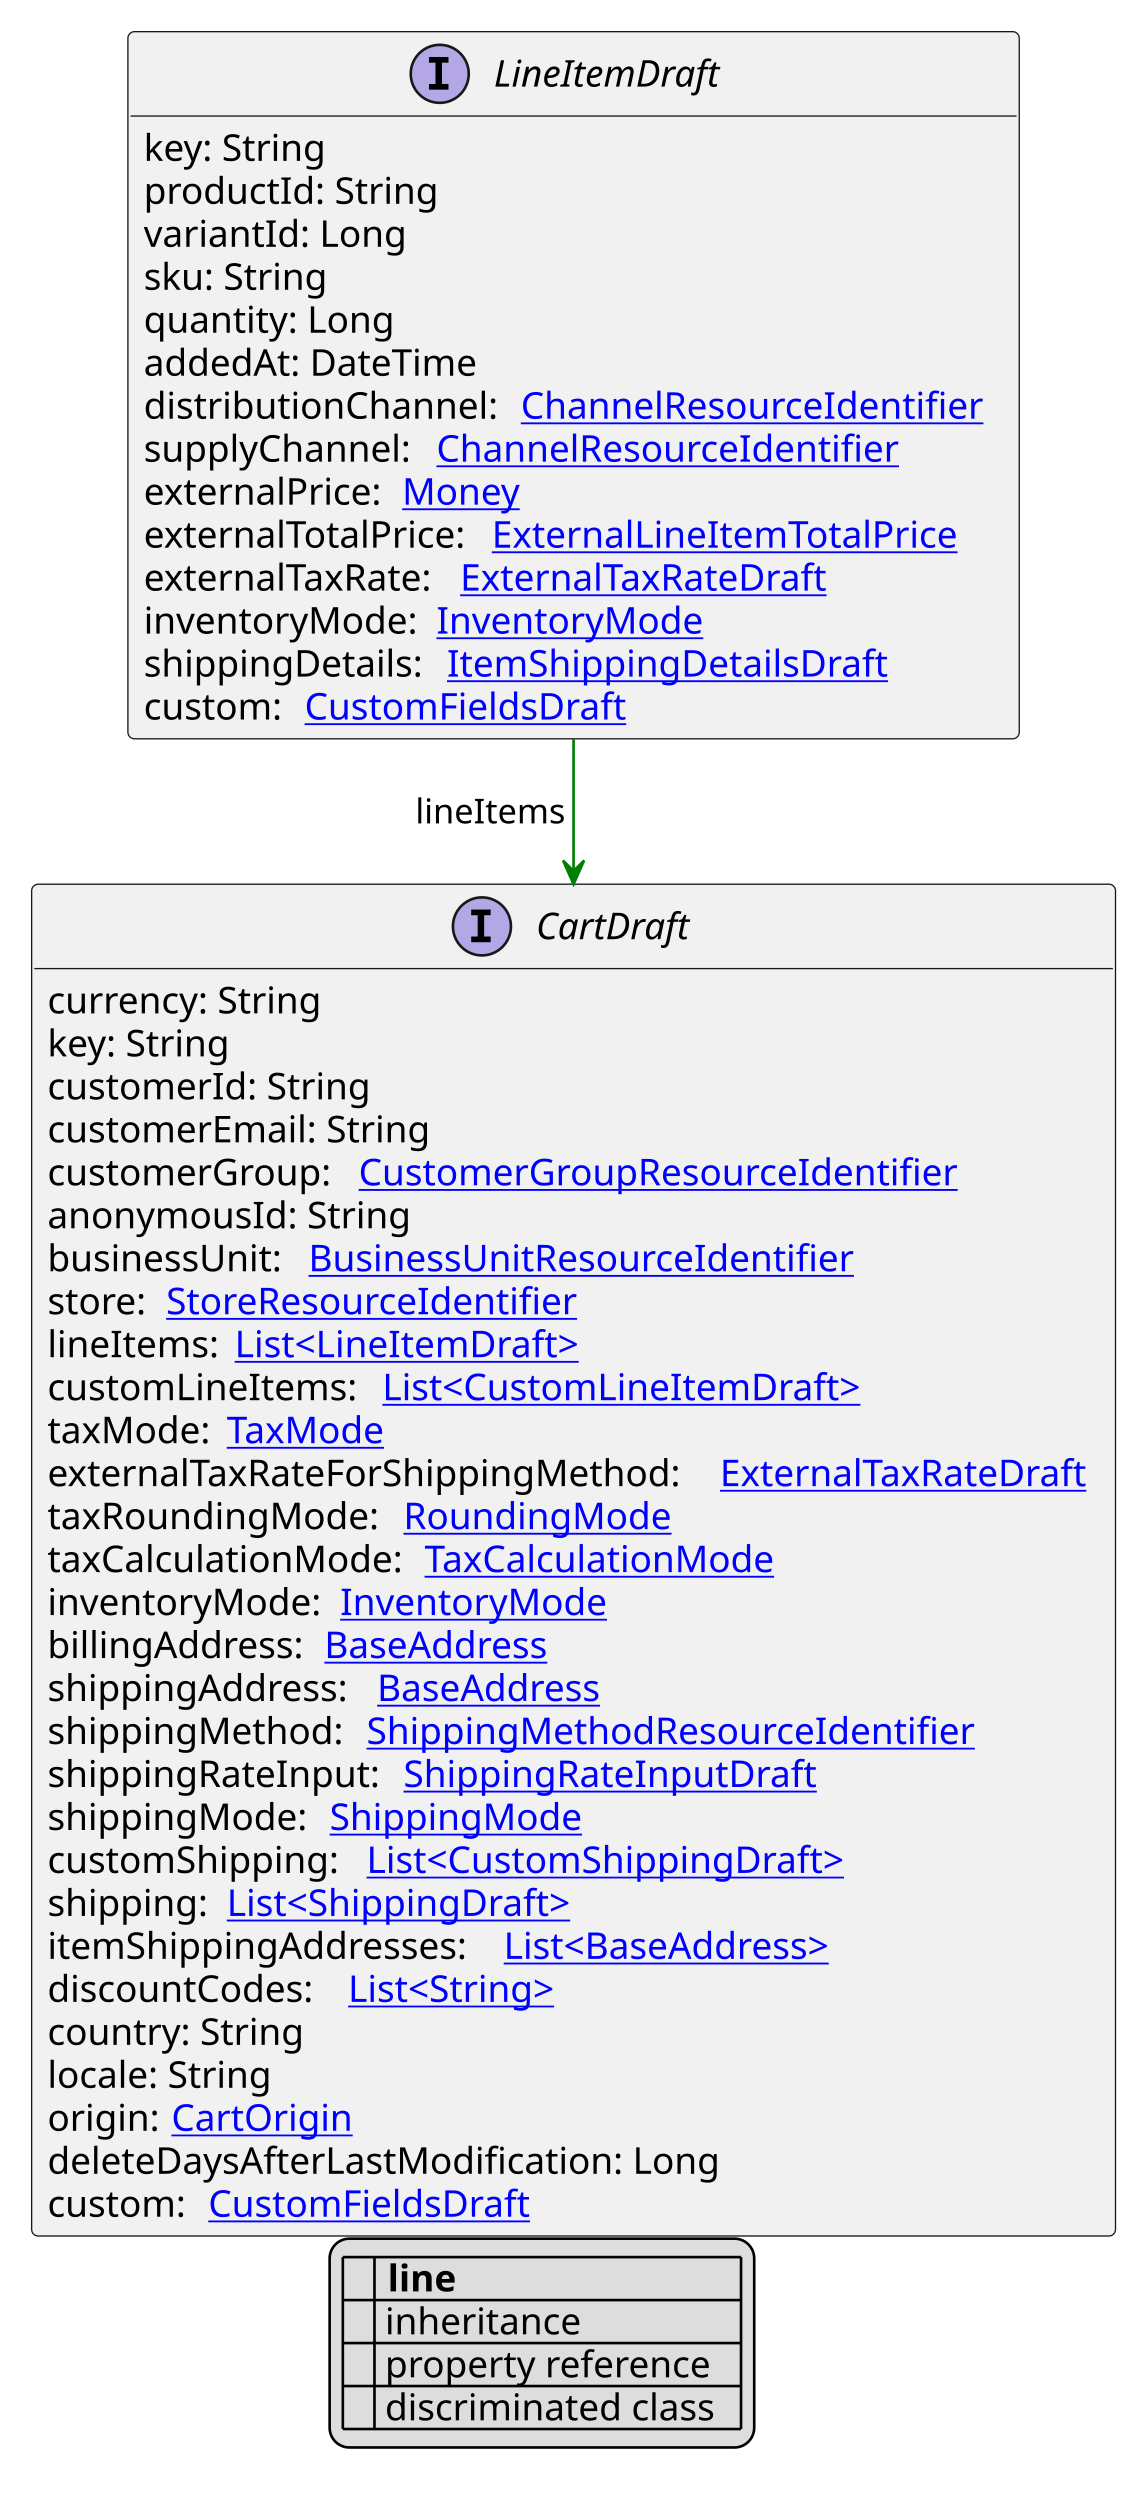
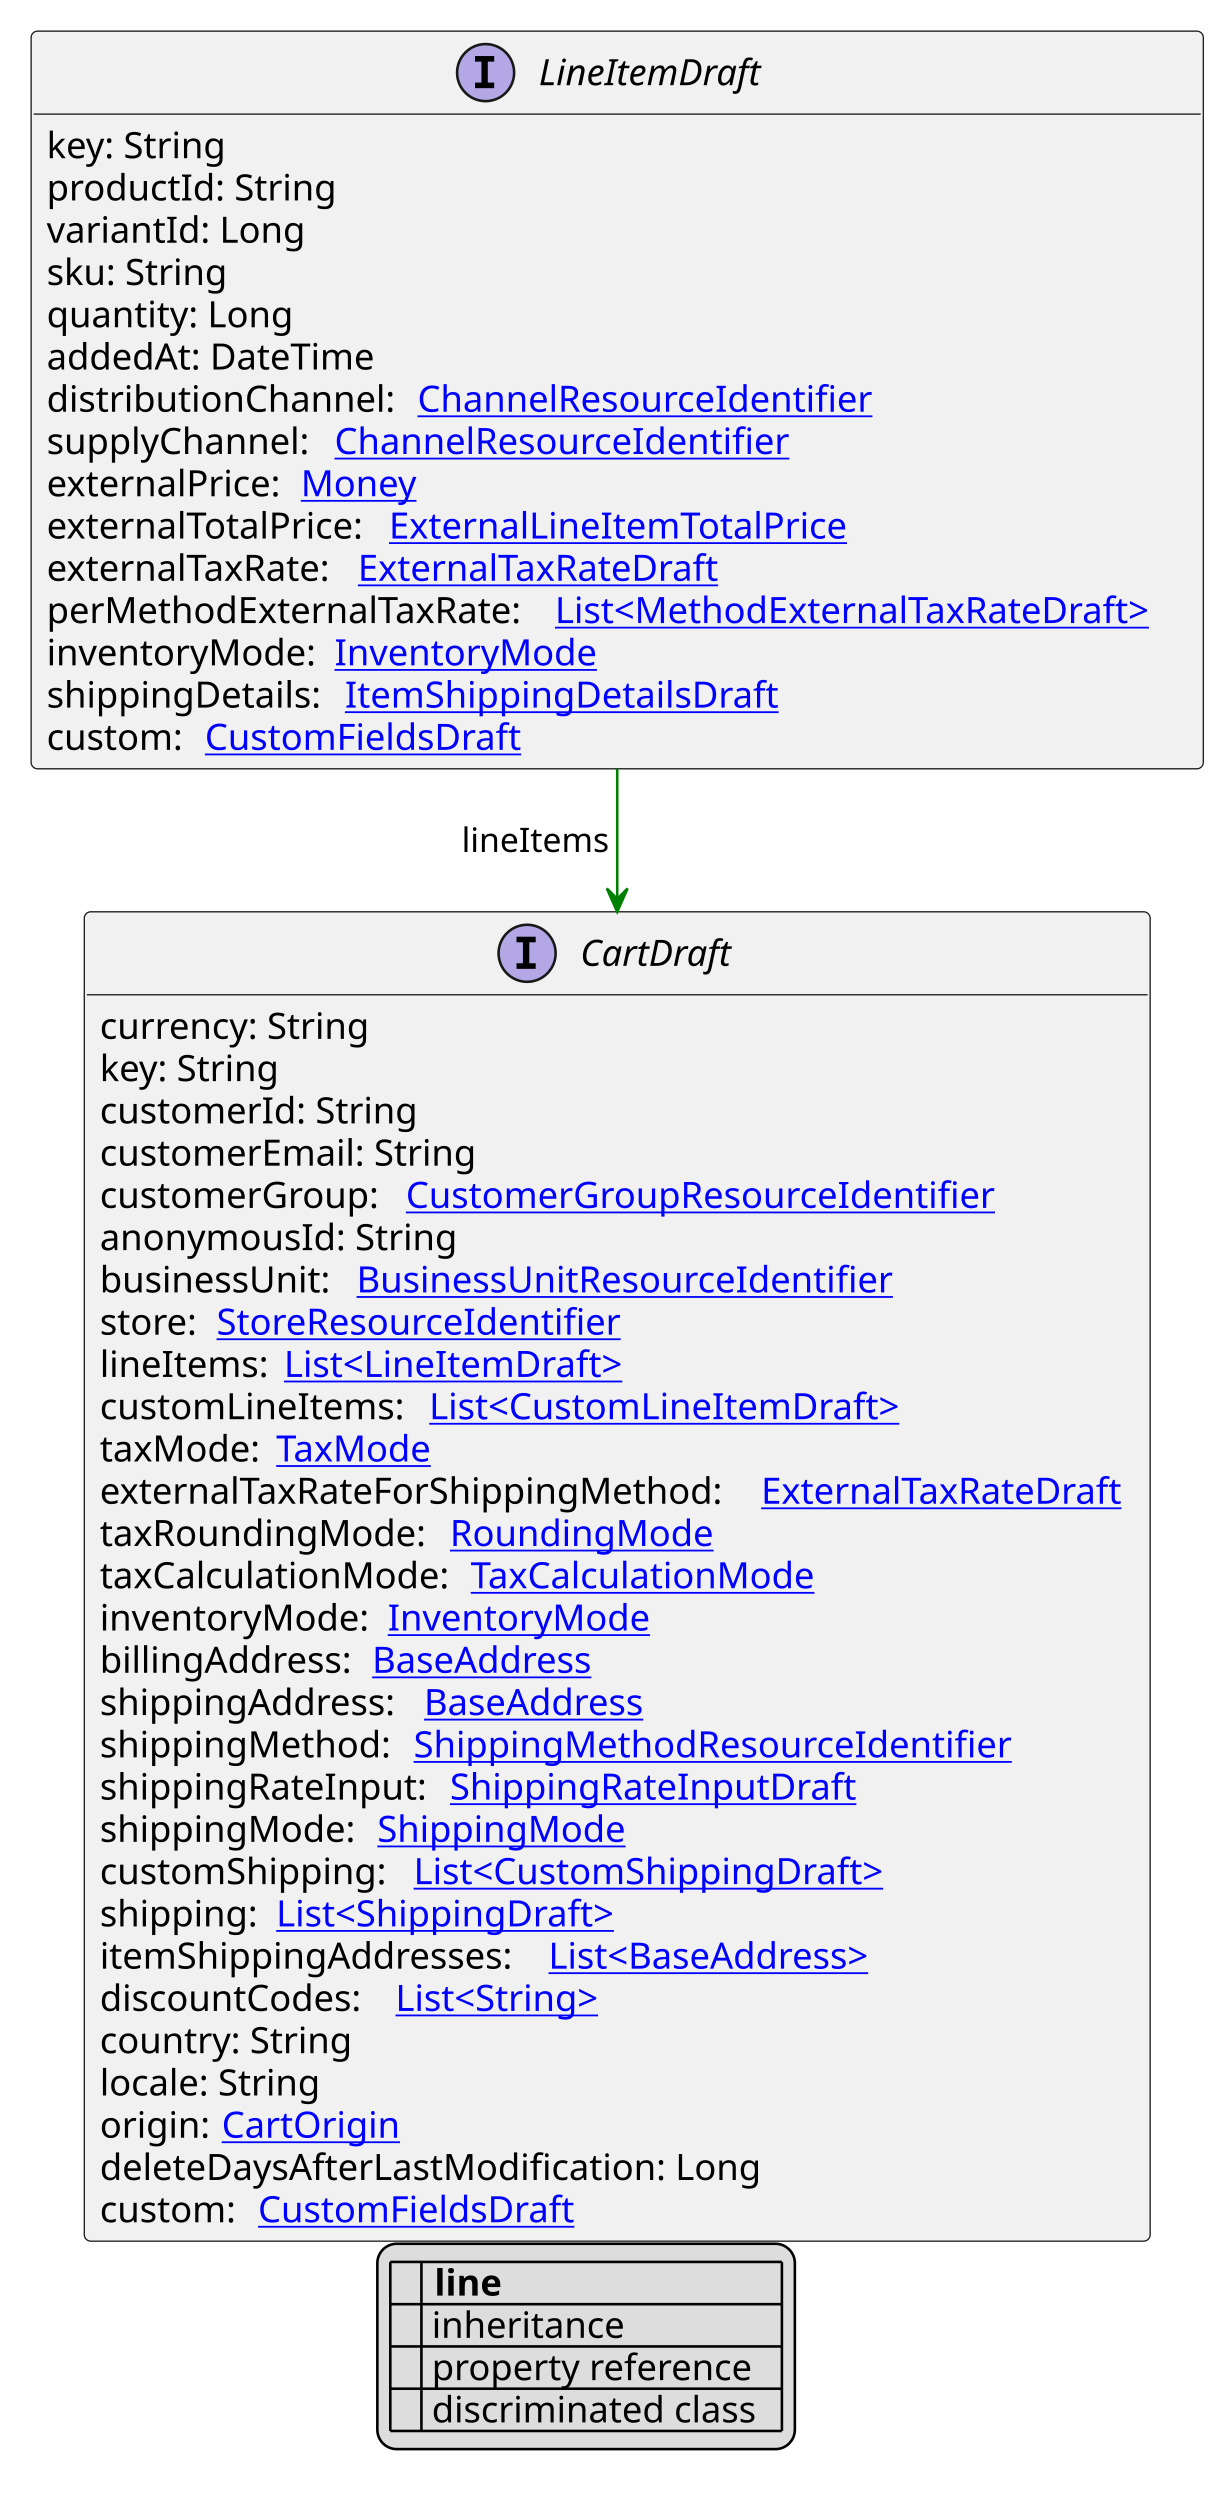
- <svg xmlns="http://www.w3.org/2000/svg" xmlns:xlink="http://www.w3.org/1999/xlink" contentStyleType="text/css" height="948px" preserveAspectRatio="none" style="width:430px;height:948px;background:#FFFFFF;" version="1.1" viewBox="0 0 430 948" width="430px" zoomAndPan="magnify">
+ <svg xmlns="http://www.w3.org/2000/svg" xmlns:xlink="http://www.w3.org/1999/xlink" contentStyleType="text/css" height="964px" preserveAspectRatio="none" style="width:471px;height:964px;background:#FFFFFF;" version="1.1" viewBox="0 0 471 964" width="471px" zoomAndPan="magnify">
  <defs>
-     <filter height="1" id="bq3mpbsls31sm0" width="1" x="0" y="0">
+     <filter height="1" id="byflyr9go0yhn0" width="1" x="0" y="0">
      <feFlood flood-color="#000000" result="flood" />
      <feComposite in="SourceGraphic" in2="flood" operator="over" />
    </filter>
-     <filter height="1" id="bq3mpbsls31sm1" width="1" x="0" y="0">
+     <filter height="1" id="byflyr9go0yhn1" width="1" x="0" y="0">
      <feFlood flood-color="#008000" result="flood" />
      <feComposite in="SourceGraphic" in2="flood" operator="over" />
    </filter>
-     <filter height="1" id="bq3mpbsls31sm2" width="1" x="0" y="0">
+     <filter height="1" id="byflyr9go0yhn2" width="1" x="0" y="0">
      <feFlood flood-color="#0000FF" result="flood" />
      <feComposite in="SourceGraphic" in2="flood" operator="over" />
    </filter>
  </defs>
  <g>
    <a href="LineItemDraft.svg" target="_top" title="LineItemDraft.svg" xlink:actuate="onRequest" xlink:href="LineItemDraft.svg" xlink:show="new" xlink:title="LineItemDraft.svg" xlink:type="simple">
      <g id="elem_LineItemDraft">
-         <rect codeLine="10" fill="#F1F1F1" height="268.156" id="LineItemDraft" rx="2.5" ry="2.5" style="stroke:#181818;stroke-width:0.5;" width="338" x="48.5" y="12" />
-         <ellipse cx="166.75" cy="28" fill="#B4A7E5" rx="11" ry="11" style="stroke:#181818;stroke-width:1.0;" />
-         <path d="M162.672,23.766 L162.672,21.609 L170.062,21.609 L170.062,23.766 L167.594,23.766 L167.594,31.844 L170.062,31.844 L170.062,34 L162.672,34 L162.672,31.844 L165.141,31.844 L165.141,23.766 L162.672,23.766 Z " fill="#000000" />
-         <text fill="#000000" font-family="sans-serif" font-size="14" font-style="italic" lengthAdjust="spacing" textLength="93" x="187.25" y="32.847">LineItemDraft</text>
-         <line style="stroke:#181818;stroke-width:0.5;" x1="49.5" x2="385.5" y1="44" y2="44" />
-         <text fill="#000000" font-family="sans-serif" font-size="14" lengthAdjust="spacing" textLength="73" x="54.5" y="60.995">key: String</text>
-         <text fill="#000000" font-family="sans-serif" font-size="14" lengthAdjust="spacing" textLength="115" x="54.5" y="77.292">productId: String</text>
-         <text fill="#000000" font-family="sans-serif" font-size="14" lengthAdjust="spacing" textLength="100" x="54.5" y="93.589">variantId: Long</text>
-         <text fill="#000000" font-family="sans-serif" font-size="14" lengthAdjust="spacing" textLength="74" x="54.5" y="109.886">sku: String</text>
-         <text fill="#000000" font-family="sans-serif" font-size="14" lengthAdjust="spacing" textLength="98" x="54.5" y="126.183">quantity: Long</text>
-         <text fill="#000000" font-family="sans-serif" font-size="14" lengthAdjust="spacing" textLength="134" x="54.5" y="142.48">addedAt: DateTime</text>
-         <text fill="#000000" font-family="sans-serif" font-size="14" lengthAdjust="spacing" textLength="139" x="54.5" y="158.776">distributionChannel:</text>
+         <rect codeLine="10" fill="#F1F1F1" height="284.453" id="LineItemDraft" rx="2.5" ry="2.5" style="stroke:#181818;stroke-width:0.5;" width="452" x="12" y="12" />
+         <ellipse cx="187.25" cy="28" fill="#B4A7E5" rx="11" ry="11" style="stroke:#181818;stroke-width:1.0;" />
+         <path d="M183.172,23.766 L183.172,21.609 L190.562,21.609 L190.562,23.766 L188.094,23.766 L188.094,31.844 L190.562,31.844 L190.562,34 L183.172,34 L183.172,31.844 L185.641,31.844 L185.641,23.766 L183.172,23.766 Z " fill="#000000" />
+         <text fill="#000000" font-family="sans-serif" font-size="14" font-style="italic" lengthAdjust="spacing" textLength="93" x="207.75" y="32.847">LineItemDraft</text>
+         <line style="stroke:#181818;stroke-width:0.5;" x1="13" x2="463" y1="44" y2="44" />
+         <text fill="#000000" font-family="sans-serif" font-size="14" lengthAdjust="spacing" textLength="73" x="18" y="60.995">key: String</text>
+         <text fill="#000000" font-family="sans-serif" font-size="14" lengthAdjust="spacing" textLength="115" x="18" y="77.292">productId: String</text>
+         <text fill="#000000" font-family="sans-serif" font-size="14" lengthAdjust="spacing" textLength="100" x="18" y="93.589">variantId: Long</text>
+         <text fill="#000000" font-family="sans-serif" font-size="14" lengthAdjust="spacing" textLength="74" x="18" y="109.886">sku: String</text>
+         <text fill="#000000" font-family="sans-serif" font-size="14" lengthAdjust="spacing" textLength="98" x="18" y="126.183">quantity: Long</text>
+         <text fill="#000000" font-family="sans-serif" font-size="14" lengthAdjust="spacing" textLength="134" x="18" y="142.48">addedAt: DateTime</text>
+         <text fill="#000000" font-family="sans-serif" font-size="14" lengthAdjust="spacing" textLength="139" x="18" y="158.776">distributionChannel:</text>
        <a href="ChannelResourceIdentifier.svg" target="_top" title="ChannelResourceIdentifier.svg" xlink:actuate="onRequest" xlink:href="ChannelResourceIdentifier.svg" xlink:show="new" xlink:title="ChannelResourceIdentifier.svg" xlink:type="simple">
-           <text fill="#0000FF" font-family="sans-serif" font-size="14" lengthAdjust="spacing" text-decoration="underline" textLength="183" x="197.5" y="158.776">ChannelResourceIdentifier</text>
+           <text fill="#0000FF" font-family="sans-serif" font-size="14" lengthAdjust="spacing" text-decoration="underline" textLength="183" x="161" y="158.776">ChannelResourceIdentifier</text>
        </a>
-         <text fill="#000000" font-family="sans-serif" font-size="14" lengthAdjust="spacing" textLength="107" x="54.5" y="175.073">supplyChannel:</text>
+         <text fill="#000000" font-family="sans-serif" font-size="14" lengthAdjust="spacing" textLength="107" x="18" y="175.073">supplyChannel:</text>
        <a href="ChannelResourceIdentifier.svg" target="_top" title="ChannelResourceIdentifier.svg" xlink:actuate="onRequest" xlink:href="ChannelResourceIdentifier.svg" xlink:show="new" xlink:title="ChannelResourceIdentifier.svg" xlink:type="simple">
-           <text fill="#0000FF" font-family="sans-serif" font-size="14" lengthAdjust="spacing" text-decoration="underline" textLength="183" x="165.5" y="175.073">ChannelResourceIdentifier</text>
+           <text fill="#0000FF" font-family="sans-serif" font-size="14" lengthAdjust="spacing" text-decoration="underline" textLength="183" x="129" y="175.073">ChannelResourceIdentifier</text>
        </a>
-         <text fill="#000000" font-family="sans-serif" font-size="14" lengthAdjust="spacing" textLength="94" x="54.5" y="191.37">externalPrice:</text>
+         <text fill="#000000" font-family="sans-serif" font-size="14" lengthAdjust="spacing" textLength="94" x="18" y="191.37">externalPrice:</text>
        <a href="Money.svg" target="_top" title="Money.svg" xlink:actuate="onRequest" xlink:href="Money.svg" xlink:show="new" xlink:title="Money.svg" xlink:type="simple">
-           <text fill="#0000FF" font-family="sans-serif" font-size="14" lengthAdjust="spacing" text-decoration="underline" textLength="46" x="152.5" y="191.37">Money</text>
+           <text fill="#0000FF" font-family="sans-serif" font-size="14" lengthAdjust="spacing" text-decoration="underline" textLength="46" x="116" y="191.37">Money</text>
        </a>
-         <text fill="#000000" font-family="sans-serif" font-size="14" lengthAdjust="spacing" textLength="128" x="54.5" y="207.667">externalTotalPrice:</text>
+         <text fill="#000000" font-family="sans-serif" font-size="14" lengthAdjust="spacing" textLength="128" x="18" y="207.667">externalTotalPrice:</text>
        <a href="ExternalLineItemTotalPrice.svg" target="_top" title="ExternalLineItemTotalPrice.svg" xlink:actuate="onRequest" xlink:href="ExternalLineItemTotalPrice.svg" xlink:show="new" xlink:title="ExternalLineItemTotalPrice.svg" xlink:type="simple">
-           <text fill="#0000FF" font-family="sans-serif" font-size="14" lengthAdjust="spacing" text-decoration="underline" textLength="181" x="186.5" y="207.667">ExternalLineItemTotalPrice</text>
+           <text fill="#0000FF" font-family="sans-serif" font-size="14" lengthAdjust="spacing" text-decoration="underline" textLength="181" x="150" y="207.667">ExternalLineItemTotalPrice</text>
        </a>
-         <text fill="#000000" font-family="sans-serif" font-size="14" lengthAdjust="spacing" textLength="116" x="54.5" y="223.964">externalTaxRate:</text>
+         <text fill="#000000" font-family="sans-serif" font-size="14" lengthAdjust="spacing" textLength="116" x="18" y="223.964">externalTaxRate:</text>
        <a href="ExternalTaxRateDraft.svg" target="_top" title="ExternalTaxRateDraft.svg" xlink:actuate="onRequest" xlink:href="ExternalTaxRateDraft.svg" xlink:show="new" xlink:title="ExternalTaxRateDraft.svg" xlink:type="simple">
-           <text fill="#0000FF" font-family="sans-serif" font-size="14" lengthAdjust="spacing" text-decoration="underline" textLength="144" x="174.5" y="223.964">ExternalTaxRateDraft</text>
+           <text fill="#0000FF" font-family="sans-serif" font-size="14" lengthAdjust="spacing" text-decoration="underline" textLength="144" x="138" y="223.964">ExternalTaxRateDraft</text>
        </a>
-         <text fill="#000000" font-family="sans-serif" font-size="14" lengthAdjust="spacing" textLength="107" x="54.5" y="240.261">inventoryMode:</text>
+         <text fill="#000000" font-family="sans-serif" font-size="14" lengthAdjust="spacing" textLength="192" x="18" y="240.261">perMethodExternalTaxRate:</text>
+         <a href="MethodExternalTaxRateDraft.svg" target="_top" title="MethodExternalTaxRateDraft.svg" xlink:actuate="onRequest" xlink:href="MethodExternalTaxRateDraft.svg" xlink:show="new" xlink:title="MethodExternalTaxRateDraft.svg" xlink:type="simple">
+           <text fill="#0000FF" font-family="sans-serif" font-size="14" lengthAdjust="spacing" text-decoration="underline" textLength="244" x="214" y="240.261">List&lt;MethodExternalTaxRateDraft&gt;</text>
+         </a>
+         <text fill="#000000" font-family="sans-serif" font-size="14" lengthAdjust="spacing" textLength="107" x="18" y="256.558">inventoryMode:</text>
        <a href="InventoryMode.svg" target="_top" title="InventoryMode.svg" xlink:actuate="onRequest" xlink:href="InventoryMode.svg" xlink:show="new" xlink:title="InventoryMode.svg" xlink:type="simple">
-           <text fill="#0000FF" font-family="sans-serif" font-size="14" lengthAdjust="spacing" text-decoration="underline" textLength="102" x="165.5" y="240.261">InventoryMode</text>
+           <text fill="#0000FF" font-family="sans-serif" font-size="14" lengthAdjust="spacing" text-decoration="underline" textLength="102" x="129" y="256.558">InventoryMode</text>
        </a>
-         <text fill="#000000" font-family="sans-serif" font-size="14" lengthAdjust="spacing" textLength="111" x="54.5" y="256.558">shippingDetails:</text>
+         <text fill="#000000" font-family="sans-serif" font-size="14" lengthAdjust="spacing" textLength="111" x="18" y="272.854">shippingDetails:</text>
        <a href="ItemShippingDetailsDraft.svg" target="_top" title="ItemShippingDetailsDraft.svg" xlink:actuate="onRequest" xlink:href="ItemShippingDetailsDraft.svg" xlink:show="new" xlink:title="ItemShippingDetailsDraft.svg" xlink:type="simple">
-           <text fill="#0000FF" font-family="sans-serif" font-size="14" lengthAdjust="spacing" text-decoration="underline" textLength="170" x="169.5" y="256.558">ItemShippingDetailsDraft</text>
+           <text fill="#0000FF" font-family="sans-serif" font-size="14" lengthAdjust="spacing" text-decoration="underline" textLength="170" x="133" y="272.854">ItemShippingDetailsDraft</text>
        </a>
-         <text fill="#000000" font-family="sans-serif" font-size="14" lengthAdjust="spacing" textLength="57" x="54.5" y="272.854">custom:</text>
+         <text fill="#000000" font-family="sans-serif" font-size="14" lengthAdjust="spacing" textLength="57" x="18" y="289.151">custom:</text>
        <a href="CustomFieldsDraft.svg" target="_top" title="CustomFieldsDraft.svg" xlink:actuate="onRequest" xlink:href="CustomFieldsDraft.svg" xlink:show="new" xlink:title="CustomFieldsDraft.svg" xlink:type="simple">
-           <text fill="#0000FF" font-family="sans-serif" font-size="14" lengthAdjust="spacing" text-decoration="underline" textLength="127" x="115.5" y="272.854">CustomFieldsDraft</text>
+           <text fill="#0000FF" font-family="sans-serif" font-size="14" lengthAdjust="spacing" text-decoration="underline" textLength="127" x="79" y="289.151">CustomFieldsDraft</text>
        </a>
      </g>
    </a>
    <a href="CartDraft.svg" target="_top" title="CartDraft.svg" xlink:actuate="onRequest" xlink:href="CartDraft.svg" xlink:show="new" xlink:title="CartDraft.svg" xlink:type="simple">
      <g id="elem_CartDraft">
-         <rect codeLine="29" fill="#F1F1F1" height="512.609" id="CartDraft" rx="2.5" ry="2.5" style="stroke:#181818;stroke-width:0.5;" width="411" x="12" y="335.289" />
-         <ellipse cx="182.75" cy="351.289" fill="#B4A7E5" rx="11" ry="11" style="stroke:#181818;stroke-width:1.0;" />
-         <path d="M178.672,347.055 L178.672,344.898 L186.062,344.898 L186.062,347.055 L183.594,347.055 L183.594,355.133 L186.062,355.133 L186.062,357.289 L178.672,357.289 L178.672,355.133 L181.141,355.133 L181.141,347.055 L178.672,347.055 Z " fill="#000000" />
-         <text fill="#000000" font-family="sans-serif" font-size="14" font-style="italic" lengthAdjust="spacing" textLength="61" x="203.25" y="356.136">CartDraft</text>
-         <line style="stroke:#181818;stroke-width:0.5;" x1="13" x2="422" y1="367.289" y2="367.289" />
-         <text fill="#000000" font-family="sans-serif" font-size="14" lengthAdjust="spacing" textLength="109" x="18" y="384.284">currency: String</text>
-         <text fill="#000000" font-family="sans-serif" font-size="14" lengthAdjust="spacing" textLength="73" x="18" y="400.581">key: String</text>
-         <text fill="#000000" font-family="sans-serif" font-size="14" lengthAdjust="spacing" textLength="127" x="18" y="416.878">customerId: String</text>
-         <text fill="#000000" font-family="sans-serif" font-size="14" lengthAdjust="spacing" textLength="151" x="18" y="433.175">customerEmail: String</text>
-         <text fill="#000000" font-family="sans-serif" font-size="14" lengthAdjust="spacing" textLength="114" x="18" y="449.472">customerGroup:</text>
+         <rect codeLine="30" fill="#F1F1F1" height="512.609" id="CartDraft" rx="2.5" ry="2.5" style="stroke:#181818;stroke-width:0.5;" width="411" x="32.5" y="351.586" />
+         <ellipse cx="203.25" cy="367.586" fill="#B4A7E5" rx="11" ry="11" style="stroke:#181818;stroke-width:1.0;" />
+         <path d="M199.172,363.352 L199.172,361.195 L206.562,361.195 L206.562,363.352 L204.094,363.352 L204.094,371.43 L206.562,371.43 L206.562,373.586 L199.172,373.586 L199.172,371.43 L201.641,371.43 L201.641,363.352 L199.172,363.352 Z " fill="#000000" />
+         <text fill="#000000" font-family="sans-serif" font-size="14" font-style="italic" lengthAdjust="spacing" textLength="61" x="223.75" y="372.433">CartDraft</text>
+         <line style="stroke:#181818;stroke-width:0.5;" x1="33.5" x2="442.5" y1="383.586" y2="383.586" />
+         <text fill="#000000" font-family="sans-serif" font-size="14" lengthAdjust="spacing" textLength="109" x="38.5" y="400.581">currency: String</text>
+         <text fill="#000000" font-family="sans-serif" font-size="14" lengthAdjust="spacing" textLength="73" x="38.5" y="416.878">key: String</text>
+         <text fill="#000000" font-family="sans-serif" font-size="14" lengthAdjust="spacing" textLength="127" x="38.5" y="433.175">customerId: String</text>
+         <text fill="#000000" font-family="sans-serif" font-size="14" lengthAdjust="spacing" textLength="151" x="38.5" y="449.472">customerEmail: String</text>
+         <text fill="#000000" font-family="sans-serif" font-size="14" lengthAdjust="spacing" textLength="114" x="38.5" y="465.769">customerGroup:</text>
        <a href="CustomerGroupResourceIdentifier.svg" target="_top" title="CustomerGroupResourceIdentifier.svg" xlink:actuate="onRequest" xlink:href="CustomerGroupResourceIdentifier.svg" xlink:show="new" xlink:title="CustomerGroupResourceIdentifier.svg" xlink:type="simple">
-           <text fill="#0000FF" font-family="sans-serif" font-size="14" lengthAdjust="spacing" text-decoration="underline" textLength="237" x="136" y="449.472">CustomerGroupResourceIdentifier</text>
+           <text fill="#0000FF" font-family="sans-serif" font-size="14" lengthAdjust="spacing" text-decoration="underline" textLength="237" x="156.5" y="465.769">CustomerGroupResourceIdentifier</text>
        </a>
-         <text fill="#000000" font-family="sans-serif" font-size="14" lengthAdjust="spacing" textLength="142" x="18" y="465.769">anonymousId: String</text>
-         <text fill="#000000" font-family="sans-serif" font-size="14" lengthAdjust="spacing" textLength="95" x="18" y="482.065">businessUnit:</text>
+         <text fill="#000000" font-family="sans-serif" font-size="14" lengthAdjust="spacing" textLength="142" x="38.5" y="482.065">anonymousId: String</text>
+         <text fill="#000000" font-family="sans-serif" font-size="14" lengthAdjust="spacing" textLength="95" x="38.5" y="498.362">businessUnit:</text>
        <a href="BusinessUnitResourceIdentifier.svg" target="_top" title="BusinessUnitResourceIdentifier.svg" xlink:actuate="onRequest" xlink:href="BusinessUnitResourceIdentifier.svg" xlink:show="new" xlink:title="BusinessUnitResourceIdentifier.svg" xlink:type="simple">
-           <text fill="#0000FF" font-family="sans-serif" font-size="14" lengthAdjust="spacing" text-decoration="underline" textLength="217" x="117" y="482.065">BusinessUnitResourceIdentifier</text>
+           <text fill="#0000FF" font-family="sans-serif" font-size="14" lengthAdjust="spacing" text-decoration="underline" textLength="217" x="137.5" y="498.362">BusinessUnitResourceIdentifier</text>
        </a>
-         <text fill="#000000" font-family="sans-serif" font-size="14" lengthAdjust="spacing" textLength="41" x="18" y="498.362">store:</text>
+         <text fill="#000000" font-family="sans-serif" font-size="14" lengthAdjust="spacing" textLength="41" x="38.5" y="514.659">store:</text>
        <a href="StoreResourceIdentifier.svg" target="_top" title="StoreResourceIdentifier.svg" xlink:actuate="onRequest" xlink:href="StoreResourceIdentifier.svg" xlink:show="new" xlink:title="StoreResourceIdentifier.svg" xlink:type="simple">
-           <text fill="#0000FF" font-family="sans-serif" font-size="14" lengthAdjust="spacing" text-decoration="underline" textLength="163" x="63" y="498.362">StoreResourceIdentifier</text>
+           <text fill="#0000FF" font-family="sans-serif" font-size="14" lengthAdjust="spacing" text-decoration="underline" textLength="163" x="83.5" y="514.659">StoreResourceIdentifier</text>
        </a>
-         <text fill="#000000" font-family="sans-serif" font-size="14" lengthAdjust="spacing" textLength="67" x="18" y="514.659">lineItems:</text>
+         <text fill="#000000" font-family="sans-serif" font-size="14" lengthAdjust="spacing" textLength="67" x="38.5" y="530.956">lineItems:</text>
        <a href="LineItemDraft.svg" target="_top" title="LineItemDraft.svg" xlink:actuate="onRequest" xlink:href="LineItemDraft.svg" xlink:show="new" xlink:title="LineItemDraft.svg" xlink:type="simple">
-           <text fill="#0000FF" font-family="sans-serif" font-size="14" lengthAdjust="spacing" text-decoration="underline" textLength="138" x="89" y="514.659">List&lt;LineItemDraft&gt;</text>
+           <text fill="#0000FF" font-family="sans-serif" font-size="14" lengthAdjust="spacing" text-decoration="underline" textLength="138" x="109.5" y="530.956">List&lt;LineItemDraft&gt;</text>
        </a>
-         <text fill="#000000" font-family="sans-serif" font-size="14" lengthAdjust="spacing" textLength="123" x="18" y="530.956">customLineItems:</text>
+         <text fill="#000000" font-family="sans-serif" font-size="14" lengthAdjust="spacing" textLength="123" x="38.5" y="547.253">customLineItems:</text>
        <a href="CustomLineItemDraft.svg" target="_top" title="CustomLineItemDraft.svg" xlink:actuate="onRequest" xlink:href="CustomLineItemDraft.svg" xlink:show="new" xlink:title="CustomLineItemDraft.svg" xlink:type="simple">
-           <text fill="#0000FF" font-family="sans-serif" font-size="14" lengthAdjust="spacing" text-decoration="underline" textLength="192" x="145" y="530.956">List&lt;CustomLineItemDraft&gt;</text>
+           <text fill="#0000FF" font-family="sans-serif" font-size="14" lengthAdjust="spacing" text-decoration="underline" textLength="192" x="165.5" y="547.253">List&lt;CustomLineItemDraft&gt;</text>
        </a>
-         <text fill="#000000" font-family="sans-serif" font-size="14" lengthAdjust="spacing" textLength="64" x="18" y="547.253">taxMode:</text>
+         <text fill="#000000" font-family="sans-serif" font-size="14" lengthAdjust="spacing" textLength="64" x="38.5" y="563.55">taxMode:</text>
        <a href="TaxMode.svg" target="_top" title="TaxMode.svg" xlink:actuate="onRequest" xlink:href="TaxMode.svg" xlink:show="new" xlink:title="TaxMode.svg" xlink:type="simple">
-           <text fill="#0000FF" font-family="sans-serif" font-size="14" lengthAdjust="spacing" text-decoration="underline" textLength="63" x="86" y="547.253">TaxMode</text>
+           <text fill="#0000FF" font-family="sans-serif" font-size="14" lengthAdjust="spacing" text-decoration="underline" textLength="63" x="106.5" y="563.55">TaxMode</text>
        </a>
-         <text fill="#000000" font-family="sans-serif" font-size="14" lengthAdjust="spacing" textLength="251" x="18" y="563.55">externalTaxRateForShippingMethod:</text>
+         <text fill="#000000" font-family="sans-serif" font-size="14" lengthAdjust="spacing" textLength="251" x="38.5" y="579.847">externalTaxRateForShippingMethod:</text>
        <a href="ExternalTaxRateDraft.svg" target="_top" title="ExternalTaxRateDraft.svg" xlink:actuate="onRequest" xlink:href="ExternalTaxRateDraft.svg" xlink:show="new" xlink:title="ExternalTaxRateDraft.svg" xlink:type="simple">
-           <text fill="#0000FF" font-family="sans-serif" font-size="14" lengthAdjust="spacing" text-decoration="underline" textLength="144" x="273" y="563.55">ExternalTaxRateDraft</text>
+           <text fill="#0000FF" font-family="sans-serif" font-size="14" lengthAdjust="spacing" text-decoration="underline" textLength="144" x="293.5" y="579.847">ExternalTaxRateDraft</text>
        </a>
-         <text fill="#000000" font-family="sans-serif" font-size="14" lengthAdjust="spacing" textLength="131" x="18" y="579.847">taxRoundingMode:</text>
+         <text fill="#000000" font-family="sans-serif" font-size="14" lengthAdjust="spacing" textLength="131" x="38.5" y="596.144">taxRoundingMode:</text>
        <a href="RoundingMode.svg" target="_top" title="RoundingMode.svg" xlink:actuate="onRequest" xlink:href="RoundingMode.svg" xlink:show="new" xlink:title="RoundingMode.svg" xlink:type="simple">
-           <text fill="#0000FF" font-family="sans-serif" font-size="14" lengthAdjust="spacing" text-decoration="underline" textLength="106" x="153" y="579.847">RoundingMode</text>
+           <text fill="#0000FF" font-family="sans-serif" font-size="14" lengthAdjust="spacing" text-decoration="underline" textLength="106" x="173.5" y="596.144">RoundingMode</text>
        </a>
-         <text fill="#000000" font-family="sans-serif" font-size="14" lengthAdjust="spacing" textLength="139" x="18" y="596.144">taxCalculationMode:</text>
+         <text fill="#000000" font-family="sans-serif" font-size="14" lengthAdjust="spacing" textLength="139" x="38.5" y="612.44">taxCalculationMode:</text>
        <a href="TaxCalculationMode.svg" target="_top" title="TaxCalculationMode.svg" xlink:actuate="onRequest" xlink:href="TaxCalculationMode.svg" xlink:show="new" xlink:title="TaxCalculationMode.svg" xlink:type="simple">
-           <text fill="#0000FF" font-family="sans-serif" font-size="14" lengthAdjust="spacing" text-decoration="underline" textLength="138" x="161" y="596.144">TaxCalculationMode</text>
+           <text fill="#0000FF" font-family="sans-serif" font-size="14" lengthAdjust="spacing" text-decoration="underline" textLength="138" x="181.5" y="612.44">TaxCalculationMode</text>
        </a>
-         <text fill="#000000" font-family="sans-serif" font-size="14" lengthAdjust="spacing" textLength="107" x="18" y="612.44">inventoryMode:</text>
+         <text fill="#000000" font-family="sans-serif" font-size="14" lengthAdjust="spacing" textLength="107" x="38.5" y="628.737">inventoryMode:</text>
        <a href="InventoryMode.svg" target="_top" title="InventoryMode.svg" xlink:actuate="onRequest" xlink:href="InventoryMode.svg" xlink:show="new" xlink:title="InventoryMode.svg" xlink:type="simple">
-           <text fill="#0000FF" font-family="sans-serif" font-size="14" lengthAdjust="spacing" text-decoration="underline" textLength="102" x="129" y="612.44">InventoryMode</text>
+           <text fill="#0000FF" font-family="sans-serif" font-size="14" lengthAdjust="spacing" text-decoration="underline" textLength="102" x="149.5" y="628.737">InventoryMode</text>
        </a>
-         <text fill="#000000" font-family="sans-serif" font-size="14" lengthAdjust="spacing" textLength="101" x="18" y="628.737">billingAddress:</text>
+         <text fill="#000000" font-family="sans-serif" font-size="14" lengthAdjust="spacing" textLength="101" x="38.5" y="645.034">billingAddress:</text>
        <a href="BaseAddress.svg" target="_top" title="BaseAddress.svg" xlink:actuate="onRequest" xlink:href="BaseAddress.svg" xlink:show="new" xlink:title="BaseAddress.svg" xlink:type="simple">
-           <text fill="#0000FF" font-family="sans-serif" font-size="14" lengthAdjust="spacing" text-decoration="underline" textLength="92" x="123" y="628.737">BaseAddress</text>
+           <text fill="#0000FF" font-family="sans-serif" font-size="14" lengthAdjust="spacing" text-decoration="underline" textLength="92" x="143.5" y="645.034">BaseAddress</text>
        </a>
-         <text fill="#000000" font-family="sans-serif" font-size="14" lengthAdjust="spacing" textLength="121" x="18" y="645.034">shippingAddress:</text>
+         <text fill="#000000" font-family="sans-serif" font-size="14" lengthAdjust="spacing" textLength="121" x="38.5" y="661.331">shippingAddress:</text>
        <a href="BaseAddress.svg" target="_top" title="BaseAddress.svg" xlink:actuate="onRequest" xlink:href="BaseAddress.svg" xlink:show="new" xlink:title="BaseAddress.svg" xlink:type="simple">
-           <text fill="#0000FF" font-family="sans-serif" font-size="14" lengthAdjust="spacing" text-decoration="underline" textLength="92" x="143" y="645.034">BaseAddress</text>
+           <text fill="#0000FF" font-family="sans-serif" font-size="14" lengthAdjust="spacing" text-decoration="underline" textLength="92" x="163.5" y="661.331">BaseAddress</text>
        </a>
-         <text fill="#000000" font-family="sans-serif" font-size="14" lengthAdjust="spacing" textLength="117" x="18" y="661.331">shippingMethod:</text>
+         <text fill="#000000" font-family="sans-serif" font-size="14" lengthAdjust="spacing" textLength="117" x="38.5" y="677.628">shippingMethod:</text>
        <a href="ShippingMethodResourceIdentifier.svg" target="_top" title="ShippingMethodResourceIdentifier.svg" xlink:actuate="onRequest" xlink:href="ShippingMethodResourceIdentifier.svg" xlink:show="new" xlink:title="ShippingMethodResourceIdentifier.svg" xlink:type="simple">
-           <text fill="#0000FF" font-family="sans-serif" font-size="14" lengthAdjust="spacing" text-decoration="underline" textLength="239" x="139" y="661.331">ShippingMethodResourceIdentifier</text>
+           <text fill="#0000FF" font-family="sans-serif" font-size="14" lengthAdjust="spacing" text-decoration="underline" textLength="239" x="159.5" y="677.628">ShippingMethodResourceIdentifier</text>
        </a>
-         <text fill="#000000" font-family="sans-serif" font-size="14" lengthAdjust="spacing" textLength="131" x="18" y="677.628">shippingRateInput:</text>
+         <text fill="#000000" font-family="sans-serif" font-size="14" lengthAdjust="spacing" textLength="131" x="38.5" y="693.925">shippingRateInput:</text>
        <a href="ShippingRateInputDraft.svg" target="_top" title="ShippingRateInputDraft.svg" xlink:actuate="onRequest" xlink:href="ShippingRateInputDraft.svg" xlink:show="new" xlink:title="ShippingRateInputDraft.svg" xlink:type="simple">
-           <text fill="#0000FF" font-family="sans-serif" font-size="14" lengthAdjust="spacing" text-decoration="underline" textLength="160" x="153" y="677.628">ShippingRateInputDraft</text>
+           <text fill="#0000FF" font-family="sans-serif" font-size="14" lengthAdjust="spacing" text-decoration="underline" textLength="160" x="173.5" y="693.925">ShippingRateInputDraft</text>
        </a>
-         <text fill="#000000" font-family="sans-serif" font-size="14" lengthAdjust="spacing" textLength="103" x="18" y="693.925">shippingMode:</text>
+         <text fill="#000000" font-family="sans-serif" font-size="14" lengthAdjust="spacing" textLength="103" x="38.5" y="710.222">shippingMode:</text>
        <a href="ShippingMode.svg" target="_top" title="ShippingMode.svg" xlink:actuate="onRequest" xlink:href="ShippingMode.svg" xlink:show="new" xlink:title="ShippingMode.svg" xlink:type="simple">
-           <text fill="#0000FF" font-family="sans-serif" font-size="14" lengthAdjust="spacing" text-decoration="underline" textLength="99" x="125" y="693.925">ShippingMode</text>
+           <text fill="#0000FF" font-family="sans-serif" font-size="14" lengthAdjust="spacing" text-decoration="underline" textLength="99" x="145.5" y="710.222">ShippingMode</text>
        </a>
-         <text fill="#000000" font-family="sans-serif" font-size="14" lengthAdjust="spacing" textLength="117" x="18" y="710.222">customShipping:</text>
+         <text fill="#000000" font-family="sans-serif" font-size="14" lengthAdjust="spacing" textLength="117" x="38.5" y="726.519">customShipping:</text>
        <a href="CustomShippingDraft.svg" target="_top" title="CustomShippingDraft.svg" xlink:actuate="onRequest" xlink:href="CustomShippingDraft.svg" xlink:show="new" xlink:title="CustomShippingDraft.svg" xlink:type="simple">
-           <text fill="#0000FF" font-family="sans-serif" font-size="14" lengthAdjust="spacing" text-decoration="underline" textLength="194" x="139" y="710.222">List&lt;CustomShippingDraft&gt;</text>
+           <text fill="#0000FF" font-family="sans-serif" font-size="14" lengthAdjust="spacing" text-decoration="underline" textLength="194" x="159.5" y="726.519">List&lt;CustomShippingDraft&gt;</text>
        </a>
-         <text fill="#000000" font-family="sans-serif" font-size="14" lengthAdjust="spacing" textLength="64" x="18" y="726.519">shipping:</text>
+         <text fill="#000000" font-family="sans-serif" font-size="14" lengthAdjust="spacing" textLength="64" x="38.5" y="742.815">shipping:</text>
        <a href="ShippingDraft.svg" target="_top" title="ShippingDraft.svg" xlink:actuate="onRequest" xlink:href="ShippingDraft.svg" xlink:show="new" xlink:title="ShippingDraft.svg" xlink:type="simple">
-           <text fill="#0000FF" font-family="sans-serif" font-size="14" lengthAdjust="spacing" text-decoration="underline" textLength="140" x="86" y="726.519">List&lt;ShippingDraft&gt;</text>
+           <text fill="#0000FF" font-family="sans-serif" font-size="14" lengthAdjust="spacing" text-decoration="underline" textLength="140" x="106.5" y="742.815">List&lt;ShippingDraft&gt;</text>
        </a>
-         <text fill="#000000" font-family="sans-serif" font-size="14" lengthAdjust="spacing" textLength="169" x="18" y="742.815">itemShippingAddresses:</text>
+         <text fill="#000000" font-family="sans-serif" font-size="14" lengthAdjust="spacing" textLength="169" x="38.5" y="759.112">itemShippingAddresses:</text>
        <a href="BaseAddress.svg" target="_top" title="BaseAddress.svg" xlink:actuate="onRequest" xlink:href="BaseAddress.svg" xlink:show="new" xlink:title="BaseAddress.svg" xlink:type="simple">
-           <text fill="#0000FF" font-family="sans-serif" font-size="14" lengthAdjust="spacing" text-decoration="underline" textLength="139" x="191" y="742.815">List&lt;BaseAddress&gt;</text>
+           <text fill="#0000FF" font-family="sans-serif" font-size="14" lengthAdjust="spacing" text-decoration="underline" textLength="139" x="211.5" y="759.112">List&lt;BaseAddress&gt;</text>
        </a>
-         <text fill="#000000" font-family="sans-serif" font-size="14" lengthAdjust="spacing" textLength="110" x="18" y="759.112">discountCodes:</text>
+         <text fill="#000000" font-family="sans-serif" font-size="14" lengthAdjust="spacing" textLength="110" x="38.5" y="775.409">discountCodes:</text>
        <a href="String.svg" target="_top" title="String.svg" xlink:actuate="onRequest" xlink:href="String.svg" xlink:show="new" xlink:title="String.svg" xlink:type="simple">
-           <text fill="#0000FF" font-family="sans-serif" font-size="14" lengthAdjust="spacing" text-decoration="underline" textLength="87" x="132" y="759.112">List&lt;String&gt;</text>
+           <text fill="#0000FF" font-family="sans-serif" font-size="14" lengthAdjust="spacing" text-decoration="underline" textLength="87" x="152.5" y="775.409">List&lt;String&gt;</text>
        </a>
-         <text fill="#000000" font-family="sans-serif" font-size="14" lengthAdjust="spacing" textLength="101" x="18" y="775.409">country: String</text>
-         <text fill="#000000" font-family="sans-serif" font-size="14" lengthAdjust="spacing" textLength="89" x="18" y="791.706">locale: String</text>
-         <text fill="#000000" font-family="sans-serif" font-size="14" lengthAdjust="spacing" textLength="43" x="18" y="808.003">origin:</text>
+         <text fill="#000000" font-family="sans-serif" font-size="14" lengthAdjust="spacing" textLength="101" x="38.5" y="791.706">country: String</text>
+         <text fill="#000000" font-family="sans-serif" font-size="14" lengthAdjust="spacing" textLength="89" x="38.5" y="808.003">locale: String</text>
+         <text fill="#000000" font-family="sans-serif" font-size="14" lengthAdjust="spacing" textLength="43" x="38.5" y="824.3">origin:</text>
        <a href="CartOrigin.svg" target="_top" title="CartOrigin.svg" xlink:actuate="onRequest" xlink:href="CartOrigin.svg" xlink:show="new" xlink:title="CartOrigin.svg" xlink:type="simple">
-           <text fill="#0000FF" font-family="sans-serif" font-size="14" lengthAdjust="spacing" text-decoration="underline" textLength="68" x="65" y="808.003">CartOrigin</text>
+           <text fill="#0000FF" font-family="sans-serif" font-size="14" lengthAdjust="spacing" text-decoration="underline" textLength="68" x="85.5" y="824.3">CartOrigin</text>
        </a>
-         <text fill="#000000" font-family="sans-serif" font-size="14" lengthAdjust="spacing" textLength="263" x="18" y="824.3">deleteDaysAfterLastModification: Long</text>
-         <text fill="#000000" font-family="sans-serif" font-size="14" lengthAdjust="spacing" textLength="57" x="18" y="840.597">custom:</text>
+         <text fill="#000000" font-family="sans-serif" font-size="14" lengthAdjust="spacing" textLength="263" x="38.5" y="840.597">deleteDaysAfterLastModification: Long</text>
+         <text fill="#000000" font-family="sans-serif" font-size="14" lengthAdjust="spacing" textLength="57" x="38.5" y="856.894">custom:</text>
        <a href="CustomFieldsDraft.svg" target="_top" title="CustomFieldsDraft.svg" xlink:actuate="onRequest" xlink:href="CustomFieldsDraft.svg" xlink:show="new" xlink:title="CustomFieldsDraft.svg" xlink:type="simple">
-           <text fill="#0000FF" font-family="sans-serif" font-size="14" lengthAdjust="spacing" text-decoration="underline" textLength="127" x="79" y="840.597">CustomFieldsDraft</text>
+           <text fill="#0000FF" font-family="sans-serif" font-size="14" lengthAdjust="spacing" text-decoration="underline" textLength="127" x="99.5" y="856.894">CustomFieldsDraft</text>
        </a>
      </g>
    </a>
-     <line style="stroke:#008000;stroke-width:1.0;" x1="217.5" x2="217.5" y1="280.156" y2="335.289" />
-     <polygon fill="#008000" points="217.5,335.289,221.5,326.289,217.5,330.289,213.5,326.289,217.5,335.289" style="stroke:#008000;stroke-width:1.0;" />
-     <text fill="#000000" font-family="sans-serif" font-size="13" lengthAdjust="spacing" textLength="58" x="157.5" y="312.223">lineItems</text>
-     <rect fill="#DDDDDD" height="79.188" id="_legend" rx="7.5" ry="7.5" style="stroke:#000000;stroke-width:1.0;" width="161" x="125" y="848.898" />
-     <text fill="#000000" font-family="sans-serif" font-size="14" font-weight="bold" lengthAdjust="spacing" textLength="5" x="130" y="868.894"> </text>
-     <text fill="#000000" font-family="sans-serif" font-size="14" font-weight="bold" lengthAdjust="spacing" textLength="28" x="147" y="868.894">line</text>
-     <text fill="#000000" filter="url(#bq3mpbsls31sm0)" font-family="sans-serif" font-size="14" lengthAdjust="spacing" textLength="12" x="130" y="885.19">   </text>
-     <text fill="#000000" font-family="sans-serif" font-size="14" lengthAdjust="spacing" textLength="77" x="146" y="885.19">inheritance</text>
-     <text fill="#000000" filter="url(#bq3mpbsls31sm1)" font-family="sans-serif" font-size="14" lengthAdjust="spacing" textLength="12" x="130" y="901.487">   </text>
-     <text fill="#000000" font-family="sans-serif" font-size="14" lengthAdjust="spacing" textLength="129" x="146" y="901.487">property reference</text>
-     <text fill="#000000" filter="url(#bq3mpbsls31sm2)" font-family="sans-serif" font-size="14" lengthAdjust="spacing" textLength="12" x="130" y="917.784">   </text>
-     <text fill="#000000" font-family="sans-serif" font-size="14" lengthAdjust="spacing" textLength="131" x="146" y="917.784">discriminated class</text>
-     <line style="stroke:#000000;stroke-width:1.0;" x1="130" x2="281" y1="855.898" y2="855.898" />
-     <line style="stroke:#000000;stroke-width:1.0;" x1="130" x2="281" y1="872.195" y2="872.195" />
-     <line style="stroke:#000000;stroke-width:1.0;" x1="130" x2="281" y1="888.492" y2="888.492" />
-     <line style="stroke:#000000;stroke-width:1.0;" x1="130" x2="281" y1="904.789" y2="904.789" />
-     <line style="stroke:#000000;stroke-width:1.0;" x1="130" x2="281" y1="921.086" y2="921.086" />
-     <line style="stroke:#000000;stroke-width:1.0;" x1="130" x2="130" y1="855.898" y2="921.086" />
-     <line style="stroke:#000000;stroke-width:1.0;" x1="142" x2="142" y1="855.898" y2="921.086" />
-     <line style="stroke:#000000;stroke-width:1.0;" x1="281" x2="281" y1="855.898" y2="921.086" />
+     <line style="stroke:#008000;stroke-width:1.0;" x1="238" x2="238" y1="296.453" y2="351.586" />
+     <polygon fill="#008000" points="238,351.586,242,342.586,238,346.586,234,342.586,238,351.586" style="stroke:#008000;stroke-width:1.0;" />
+     <text fill="#000000" font-family="sans-serif" font-size="13" lengthAdjust="spacing" textLength="58" x="178" y="328.52">lineItems</text>
+     <rect fill="#DDDDDD" height="79.188" id="_legend" rx="7.5" ry="7.5" style="stroke:#000000;stroke-width:1.0;" width="161" x="145.5" y="865.195" />
+     <text fill="#000000" font-family="sans-serif" font-size="14" font-weight="bold" lengthAdjust="spacing" textLength="5" x="150.5" y="885.19"> </text>
+     <text fill="#000000" font-family="sans-serif" font-size="14" font-weight="bold" lengthAdjust="spacing" textLength="28" x="167.5" y="885.19">line</text>
+     <text fill="#000000" filter="url(#byflyr9go0yhn0)" font-family="sans-serif" font-size="14" lengthAdjust="spacing" textLength="12" x="150.5" y="901.487">   </text>
+     <text fill="#000000" font-family="sans-serif" font-size="14" lengthAdjust="spacing" textLength="77" x="166.5" y="901.487">inheritance</text>
+     <text fill="#000000" filter="url(#byflyr9go0yhn1)" font-family="sans-serif" font-size="14" lengthAdjust="spacing" textLength="12" x="150.5" y="917.784">   </text>
+     <text fill="#000000" font-family="sans-serif" font-size="14" lengthAdjust="spacing" textLength="129" x="166.5" y="917.784">property reference</text>
+     <text fill="#000000" filter="url(#byflyr9go0yhn2)" font-family="sans-serif" font-size="14" lengthAdjust="spacing" textLength="12" x="150.5" y="934.081">   </text>
+     <text fill="#000000" font-family="sans-serif" font-size="14" lengthAdjust="spacing" textLength="131" x="166.5" y="934.081">discriminated class</text>
+     <line style="stroke:#000000;stroke-width:1.0;" x1="150.5" x2="301.5" y1="872.195" y2="872.195" />
+     <line style="stroke:#000000;stroke-width:1.0;" x1="150.5" x2="301.5" y1="888.492" y2="888.492" />
+     <line style="stroke:#000000;stroke-width:1.0;" x1="150.5" x2="301.5" y1="904.789" y2="904.789" />
+     <line style="stroke:#000000;stroke-width:1.0;" x1="150.5" x2="301.5" y1="921.086" y2="921.086" />
+     <line style="stroke:#000000;stroke-width:1.0;" x1="150.5" x2="301.5" y1="937.383" y2="937.383" />
+     <line style="stroke:#000000;stroke-width:1.0;" x1="150.5" x2="150.5" y1="872.195" y2="937.383" />
+     <line style="stroke:#000000;stroke-width:1.0;" x1="162.5" x2="162.5" y1="872.195" y2="937.383" />
+     <line style="stroke:#000000;stroke-width:1.0;" x1="301.5" x2="301.5" y1="872.195" y2="937.383" />
  </g>
</svg>
